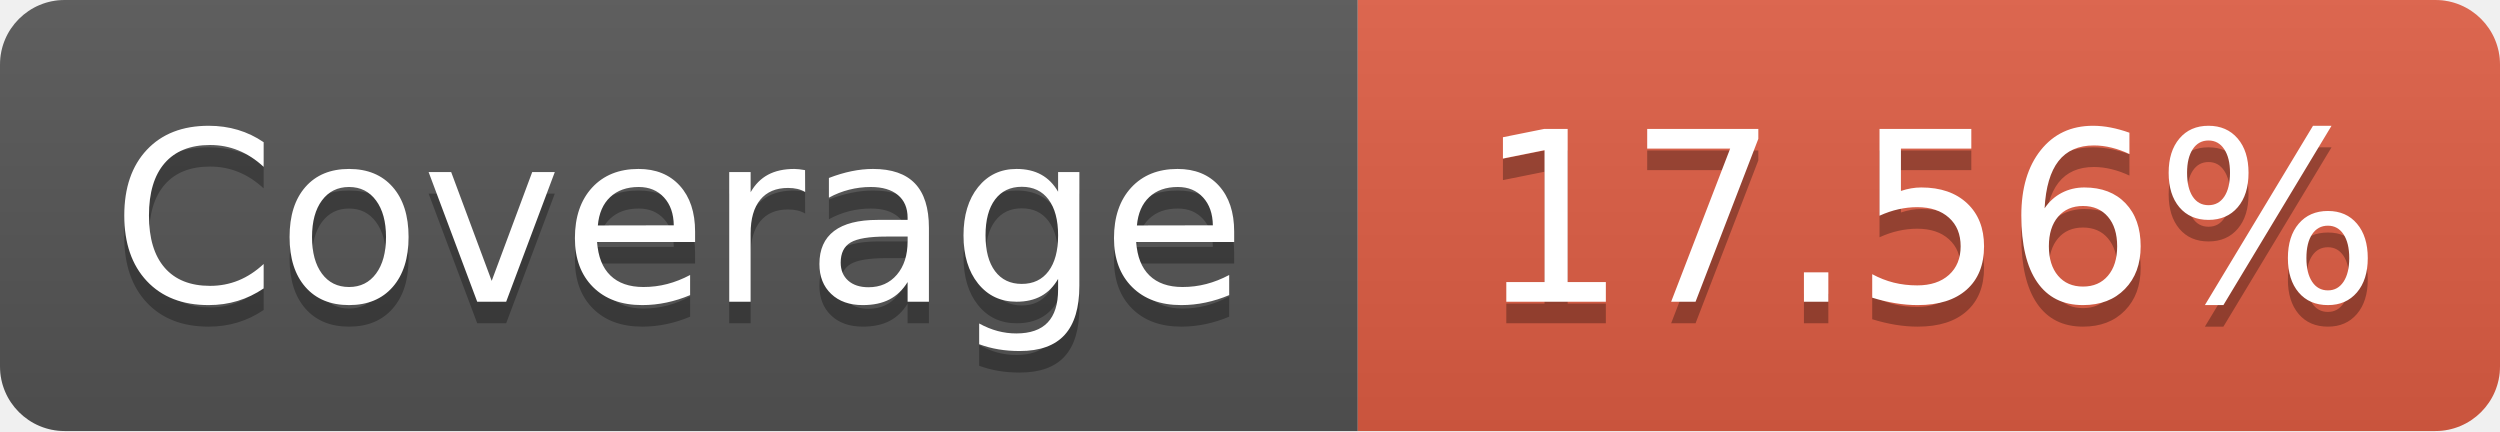
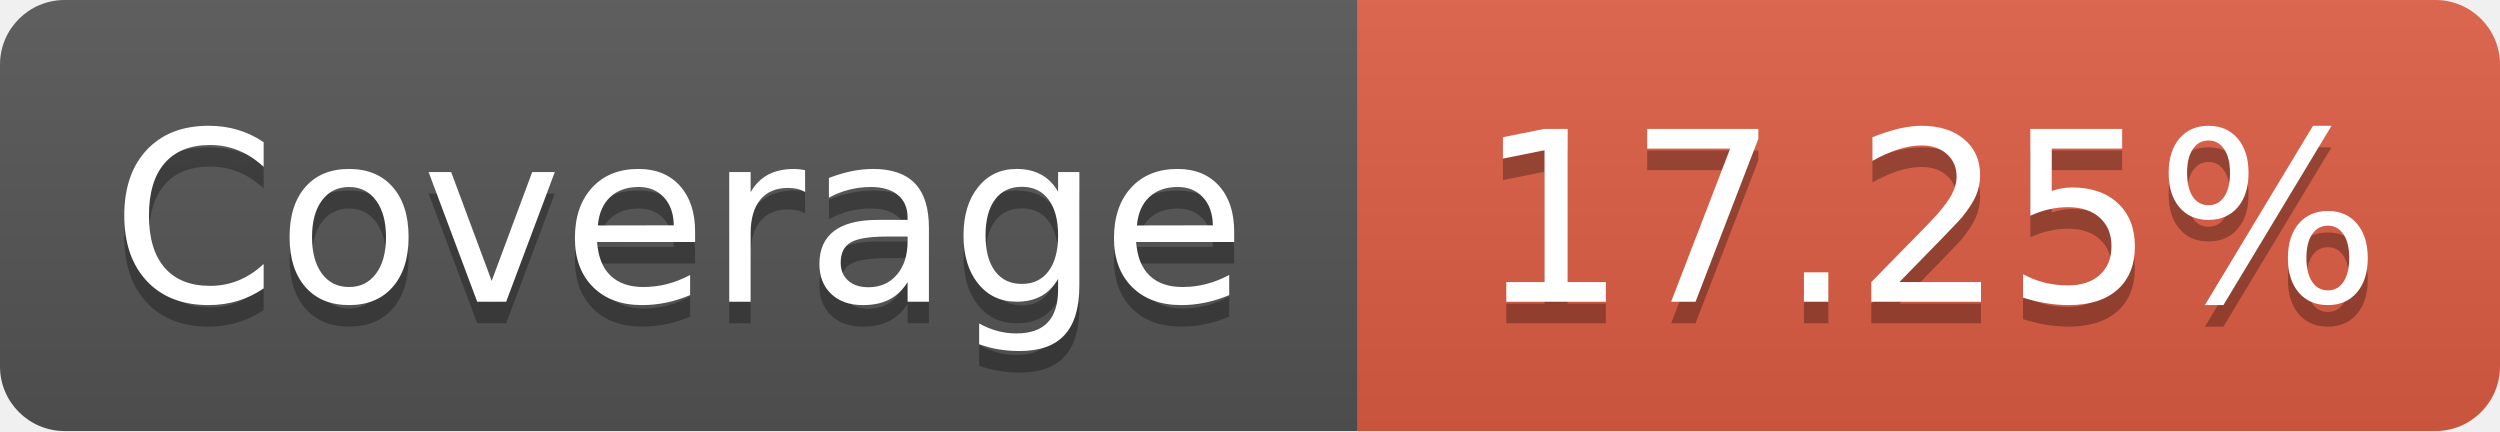
- <svg xmlns="http://www.w3.org/2000/svg" width="116" height="20" role="img" aria-label="Coverage: 17.56%">
+ <svg xmlns="http://www.w3.org/2000/svg" width="116" height="20" role="img" aria-label="Coverage: 17.25%">
  <linearGradient id="s" x2="0" y2="100%">
    <stop offset="0" stop-color="#bbb" stop-opacity=".1" />
    <stop offset="1" stop-opacity=".1" />
  </linearGradient>
  <clipPath id="r">
    <rect width="116" height="20" rx="3" fill="#fff" />
  </clipPath>
  <g clip-path="url(#r)">
    <rect width="63" height="20" fill="#555" />
    <rect x="63" width="53" height="20" fill="#e05d44" />
    <rect width="116" height="20" fill="url(#s)" />
  </g>
  <g fill="#fff" text-anchor="middle" font-family="Verdana,Geneva,DejaVu Sans,sans-serif" text-rendering="geometricPrecision" font-size="110">
    <text aria-hidden="true" x="315" y="150" fill="#010101" fill-opacity=".3" transform="scale(.1)" textLength="530">Coverage</text>
    <text x="315" y="140" transform="scale(.1)" fill="#fff" textLength="530">Coverage</text>
-     <text aria-hidden="true" x="895" y="150" fill="#010101" fill-opacity=".3" transform="scale(.1)" textLength="430">17.56%</text>
-     <text x="895" y="140" transform="scale(.1)" fill="#fff" textLength="430">17.56%</text>
+     <text aria-hidden="true" x="895" y="150" fill="#010101" fill-opacity=".3" transform="scale(.1)" textLength="430">17.25%</text>
+     <text x="895" y="140" transform="scale(.1)" fill="#fff" textLength="430">17.25%</text>
  </g>
</svg>
